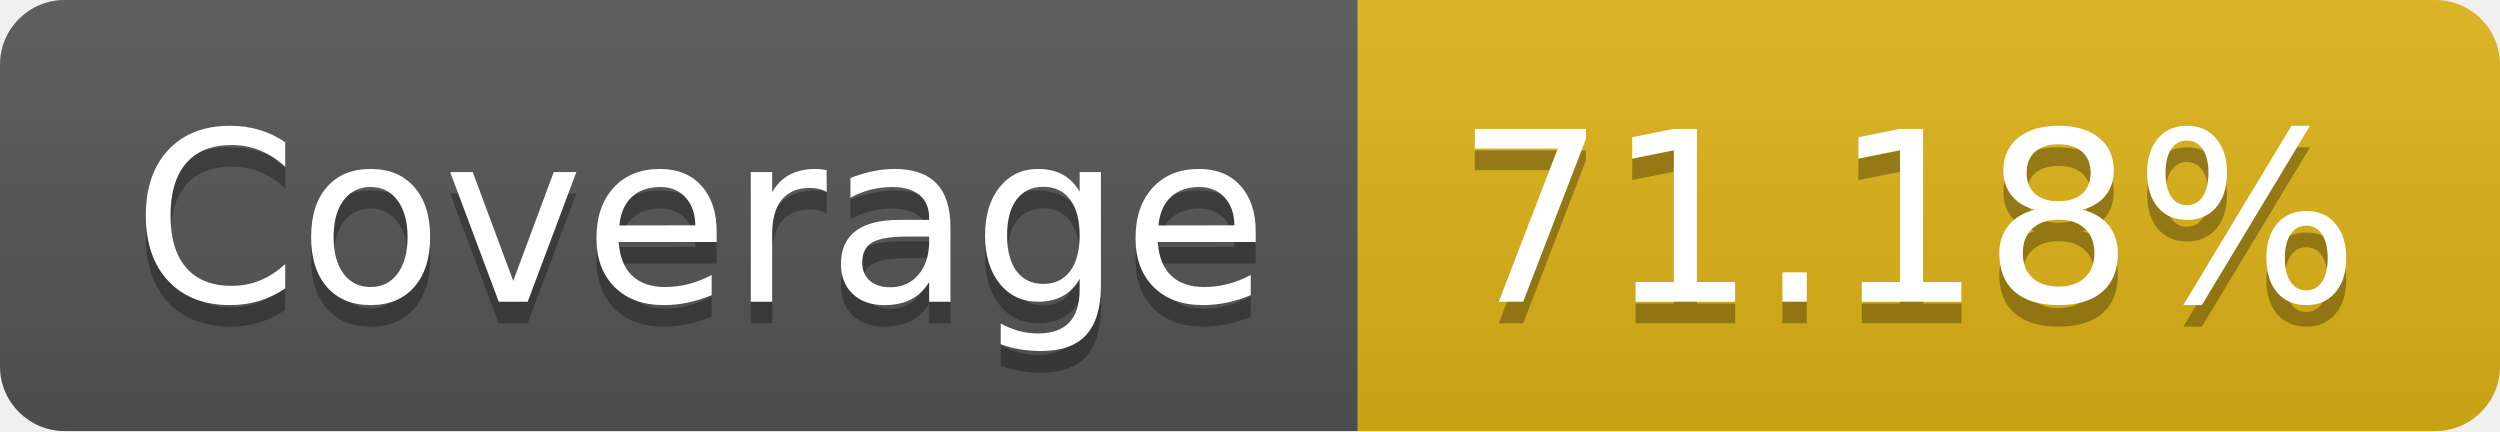
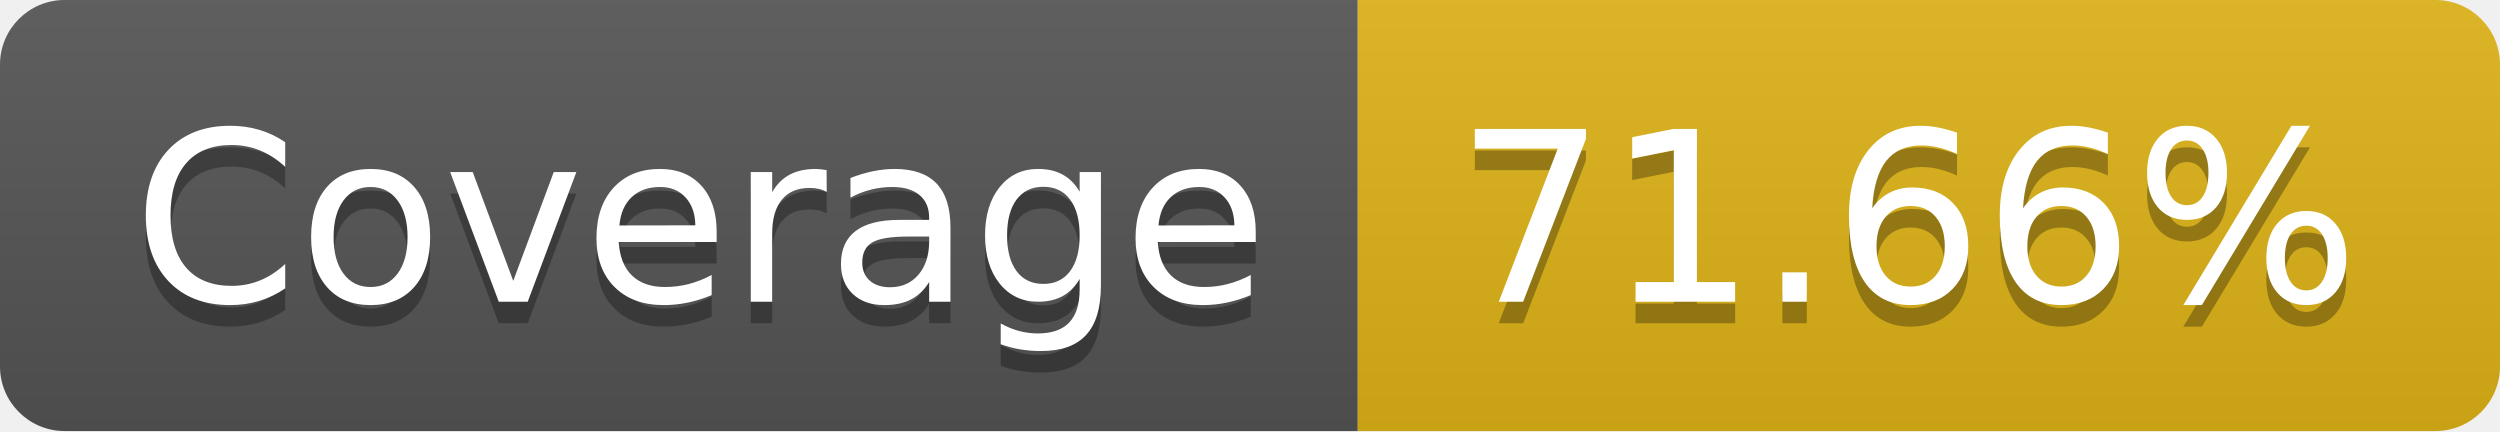
- <svg xmlns="http://www.w3.org/2000/svg" width="116" height="20" role="img" aria-label="Coverage: 71.18%">
+ <svg xmlns="http://www.w3.org/2000/svg" width="116" height="20" role="img" aria-label="Coverage: 71.66%">
  <linearGradient id="s" x2="0" y2="100%">
    <stop offset="0" stop-color="#bbb" stop-opacity=".1" />
    <stop offset="1" stop-opacity=".1" />
  </linearGradient>
  <clipPath id="r">
    <rect width="116" height="20" rx="3" fill="#fff" />
  </clipPath>
  <g clip-path="url(#r)">
    <rect width="63" height="20" fill="#555" />
    <rect x="63" width="53" height="20" fill="#dfb317" />
    <rect width="116" height="20" fill="url(#s)" />
  </g>
  <g fill="#fff" text-anchor="middle" font-family="Verdana,Geneva,DejaVu Sans,sans-serif" text-rendering="geometricPrecision" font-size="110">
    <text aria-hidden="true" x="325" y="150" fill="#010101" fill-opacity=".3" transform="scale(.1)" textLength="530">Coverage</text>
    <text x="325" y="140" transform="scale(.1)" fill="#fff" textLength="530">Coverage</text>
-     <text aria-hidden="true" x="885" y="150" fill="#010101" fill-opacity=".3" transform="scale(.1)" textLength="430">71.18%</text>
-     <text x="885" y="140" transform="scale(.1)" fill="#fff" textLength="430">71.18%</text>
+     <text aria-hidden="true" x="885" y="150" fill="#010101" fill-opacity=".3" transform="scale(.1)" textLength="430">71.66%</text>
+     <text x="885" y="140" transform="scale(.1)" fill="#fff" textLength="430">71.66%</text>
  </g>
</svg>
